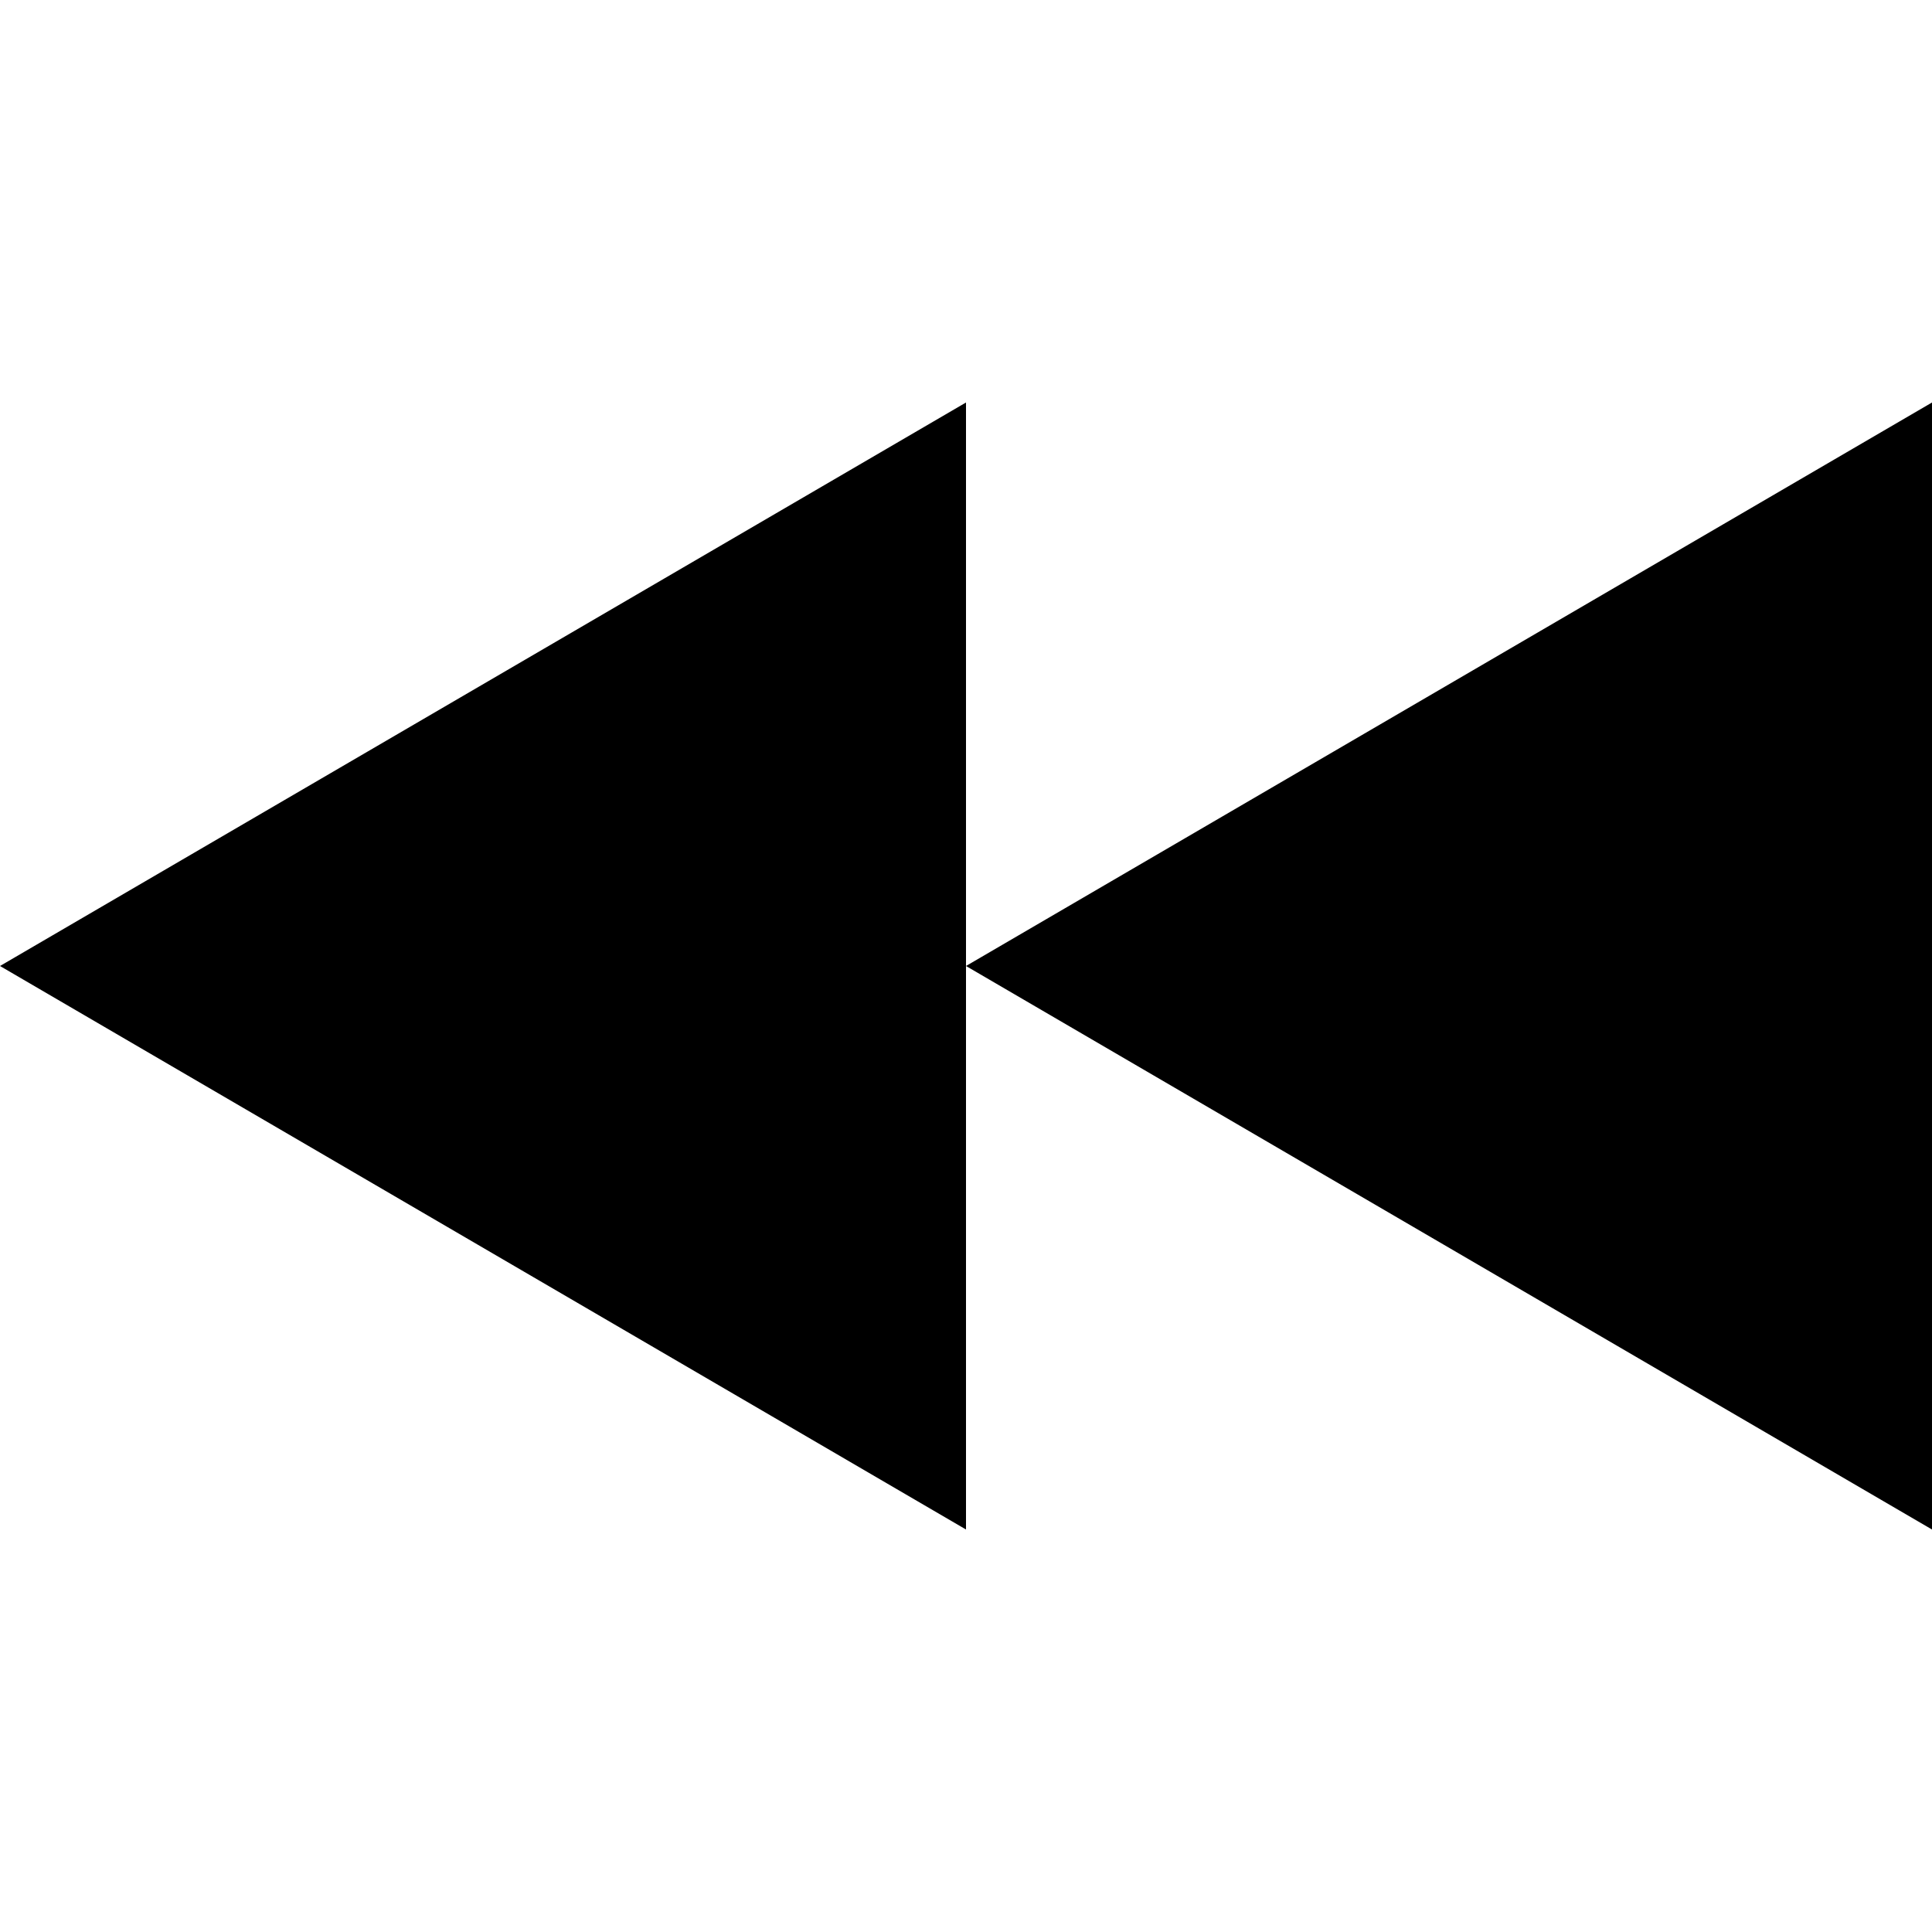
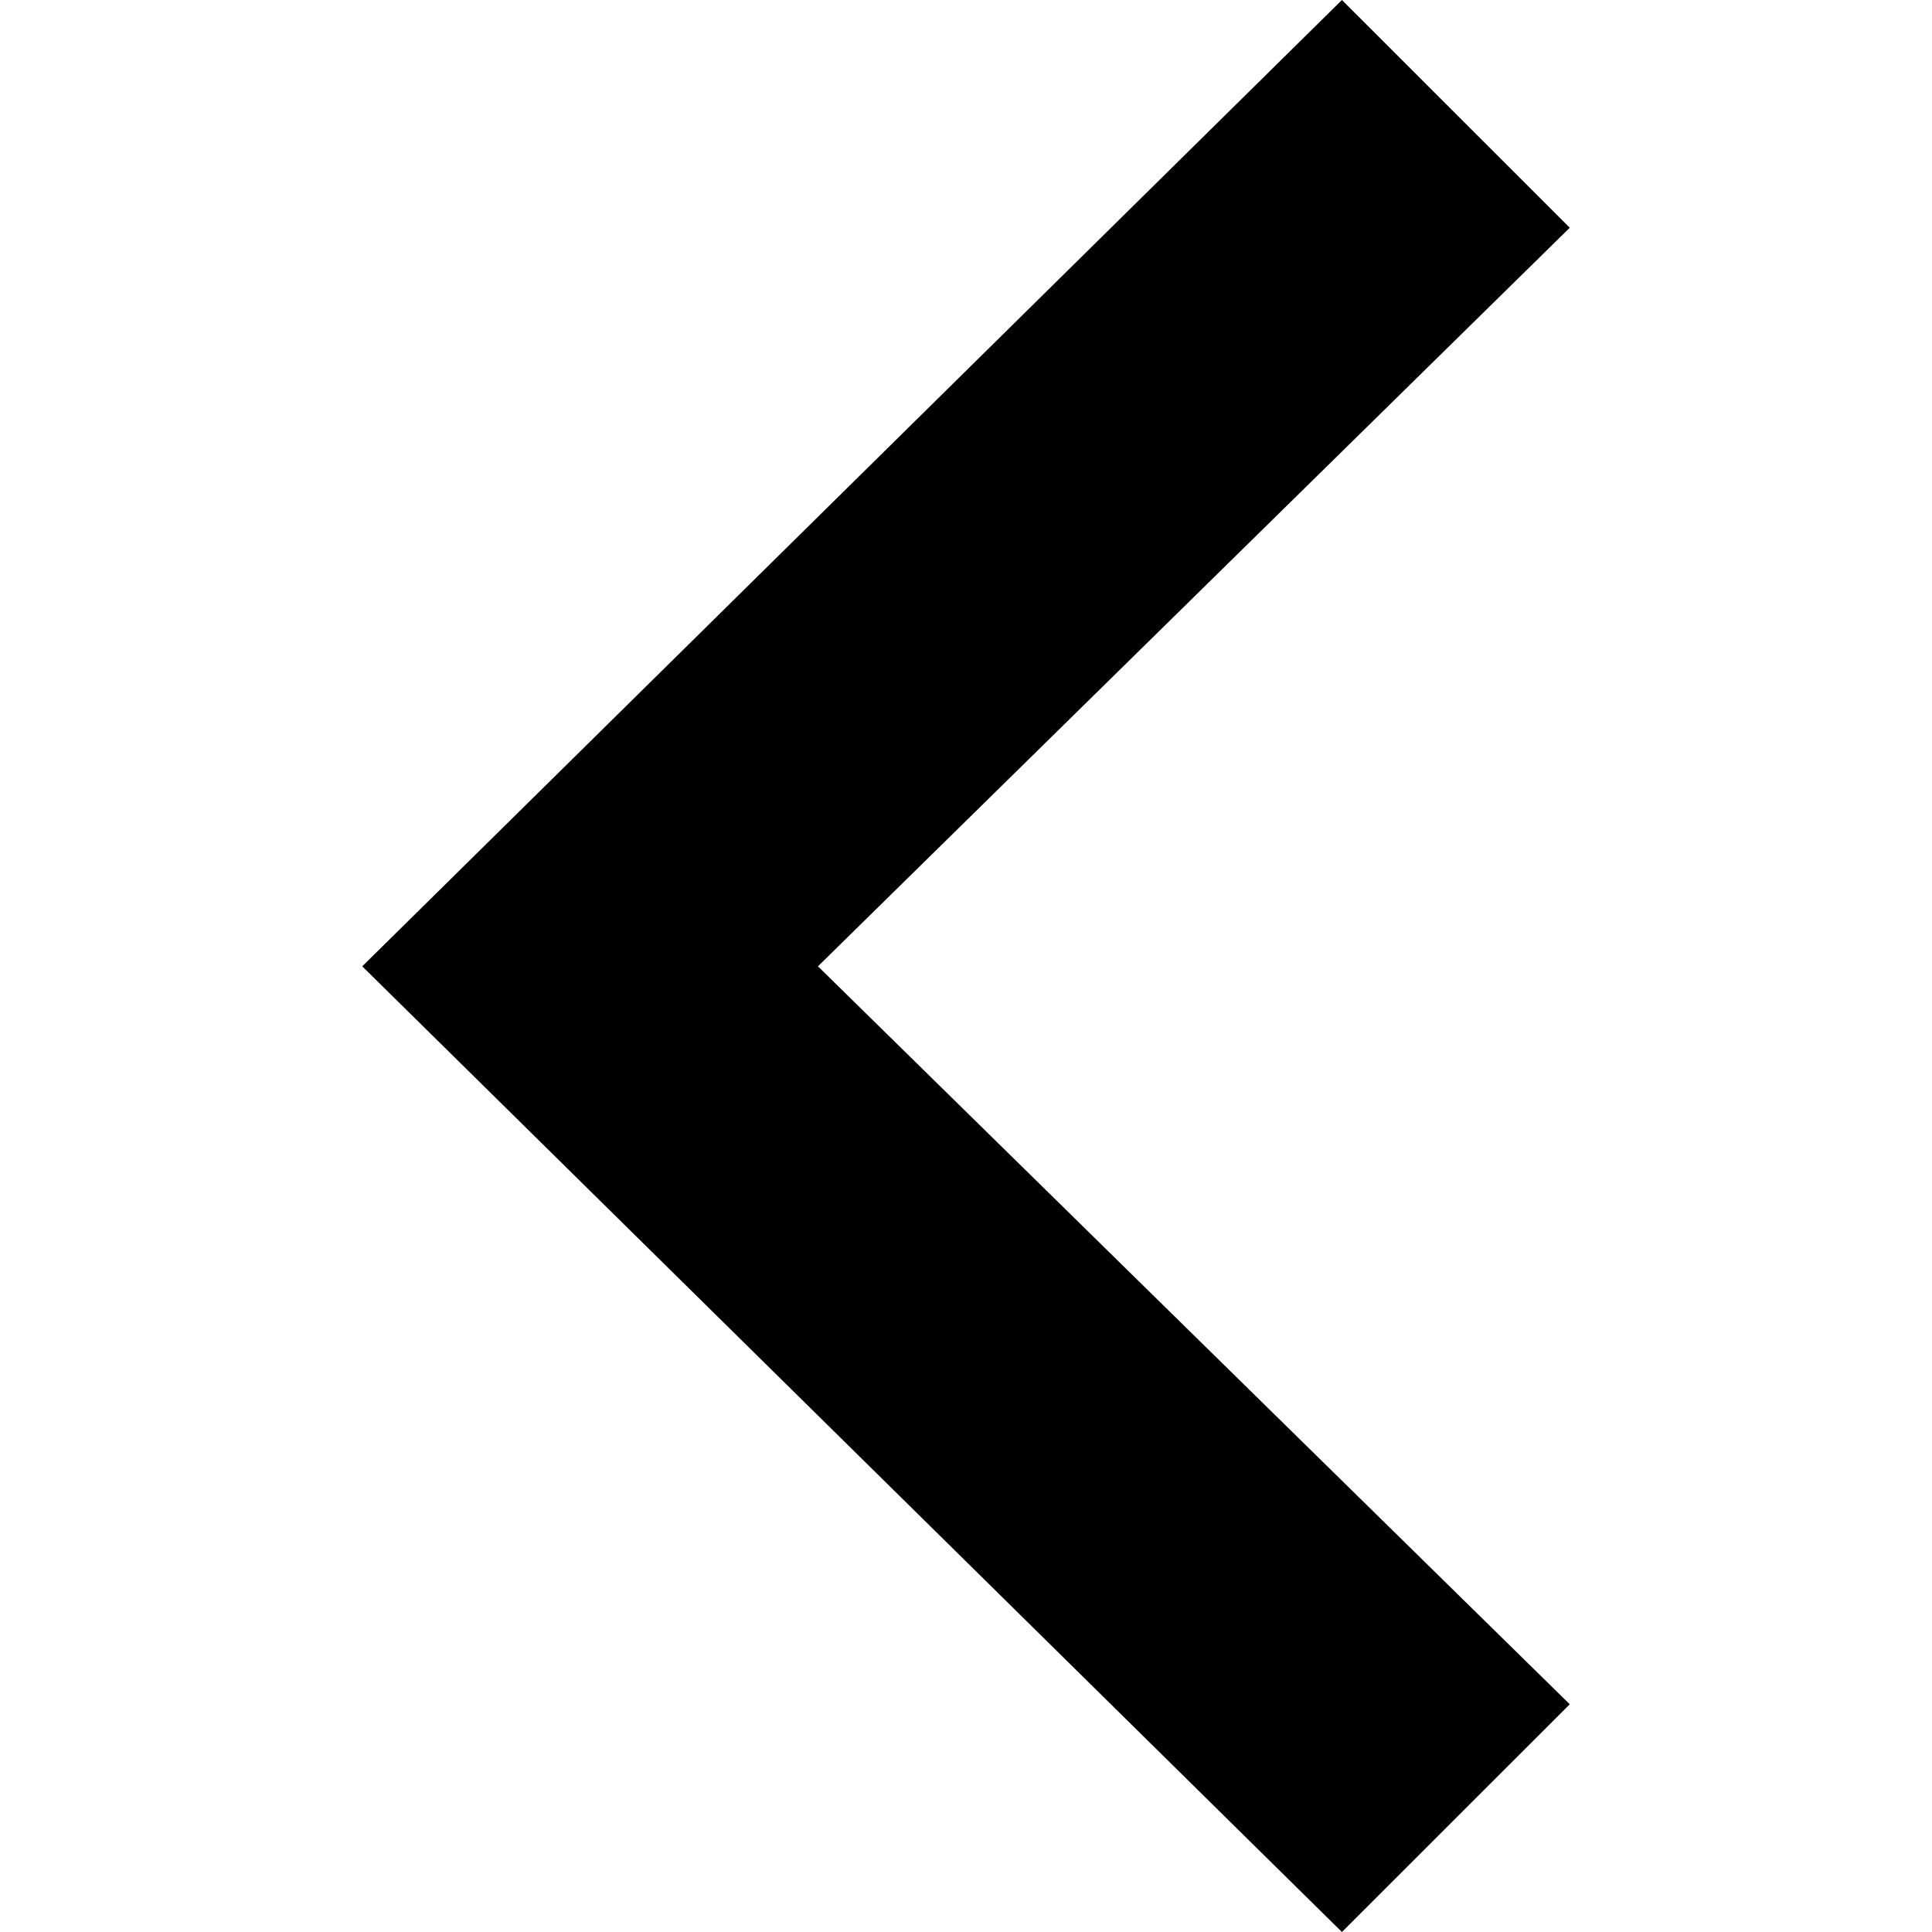
<svg xmlns="http://www.w3.org/2000/svg" width="24" height="24" viewBox="0 0 24 24">
-   <path d="M12 12l12-7v14l-12-7zm-12 0l12-7v14l-12-7z" />
+   <path d="M16.67 0l2.83 2.829-9.339 9.175 9.339 9.167-2.83 2.829-12.17-11.996z" />
</svg>
